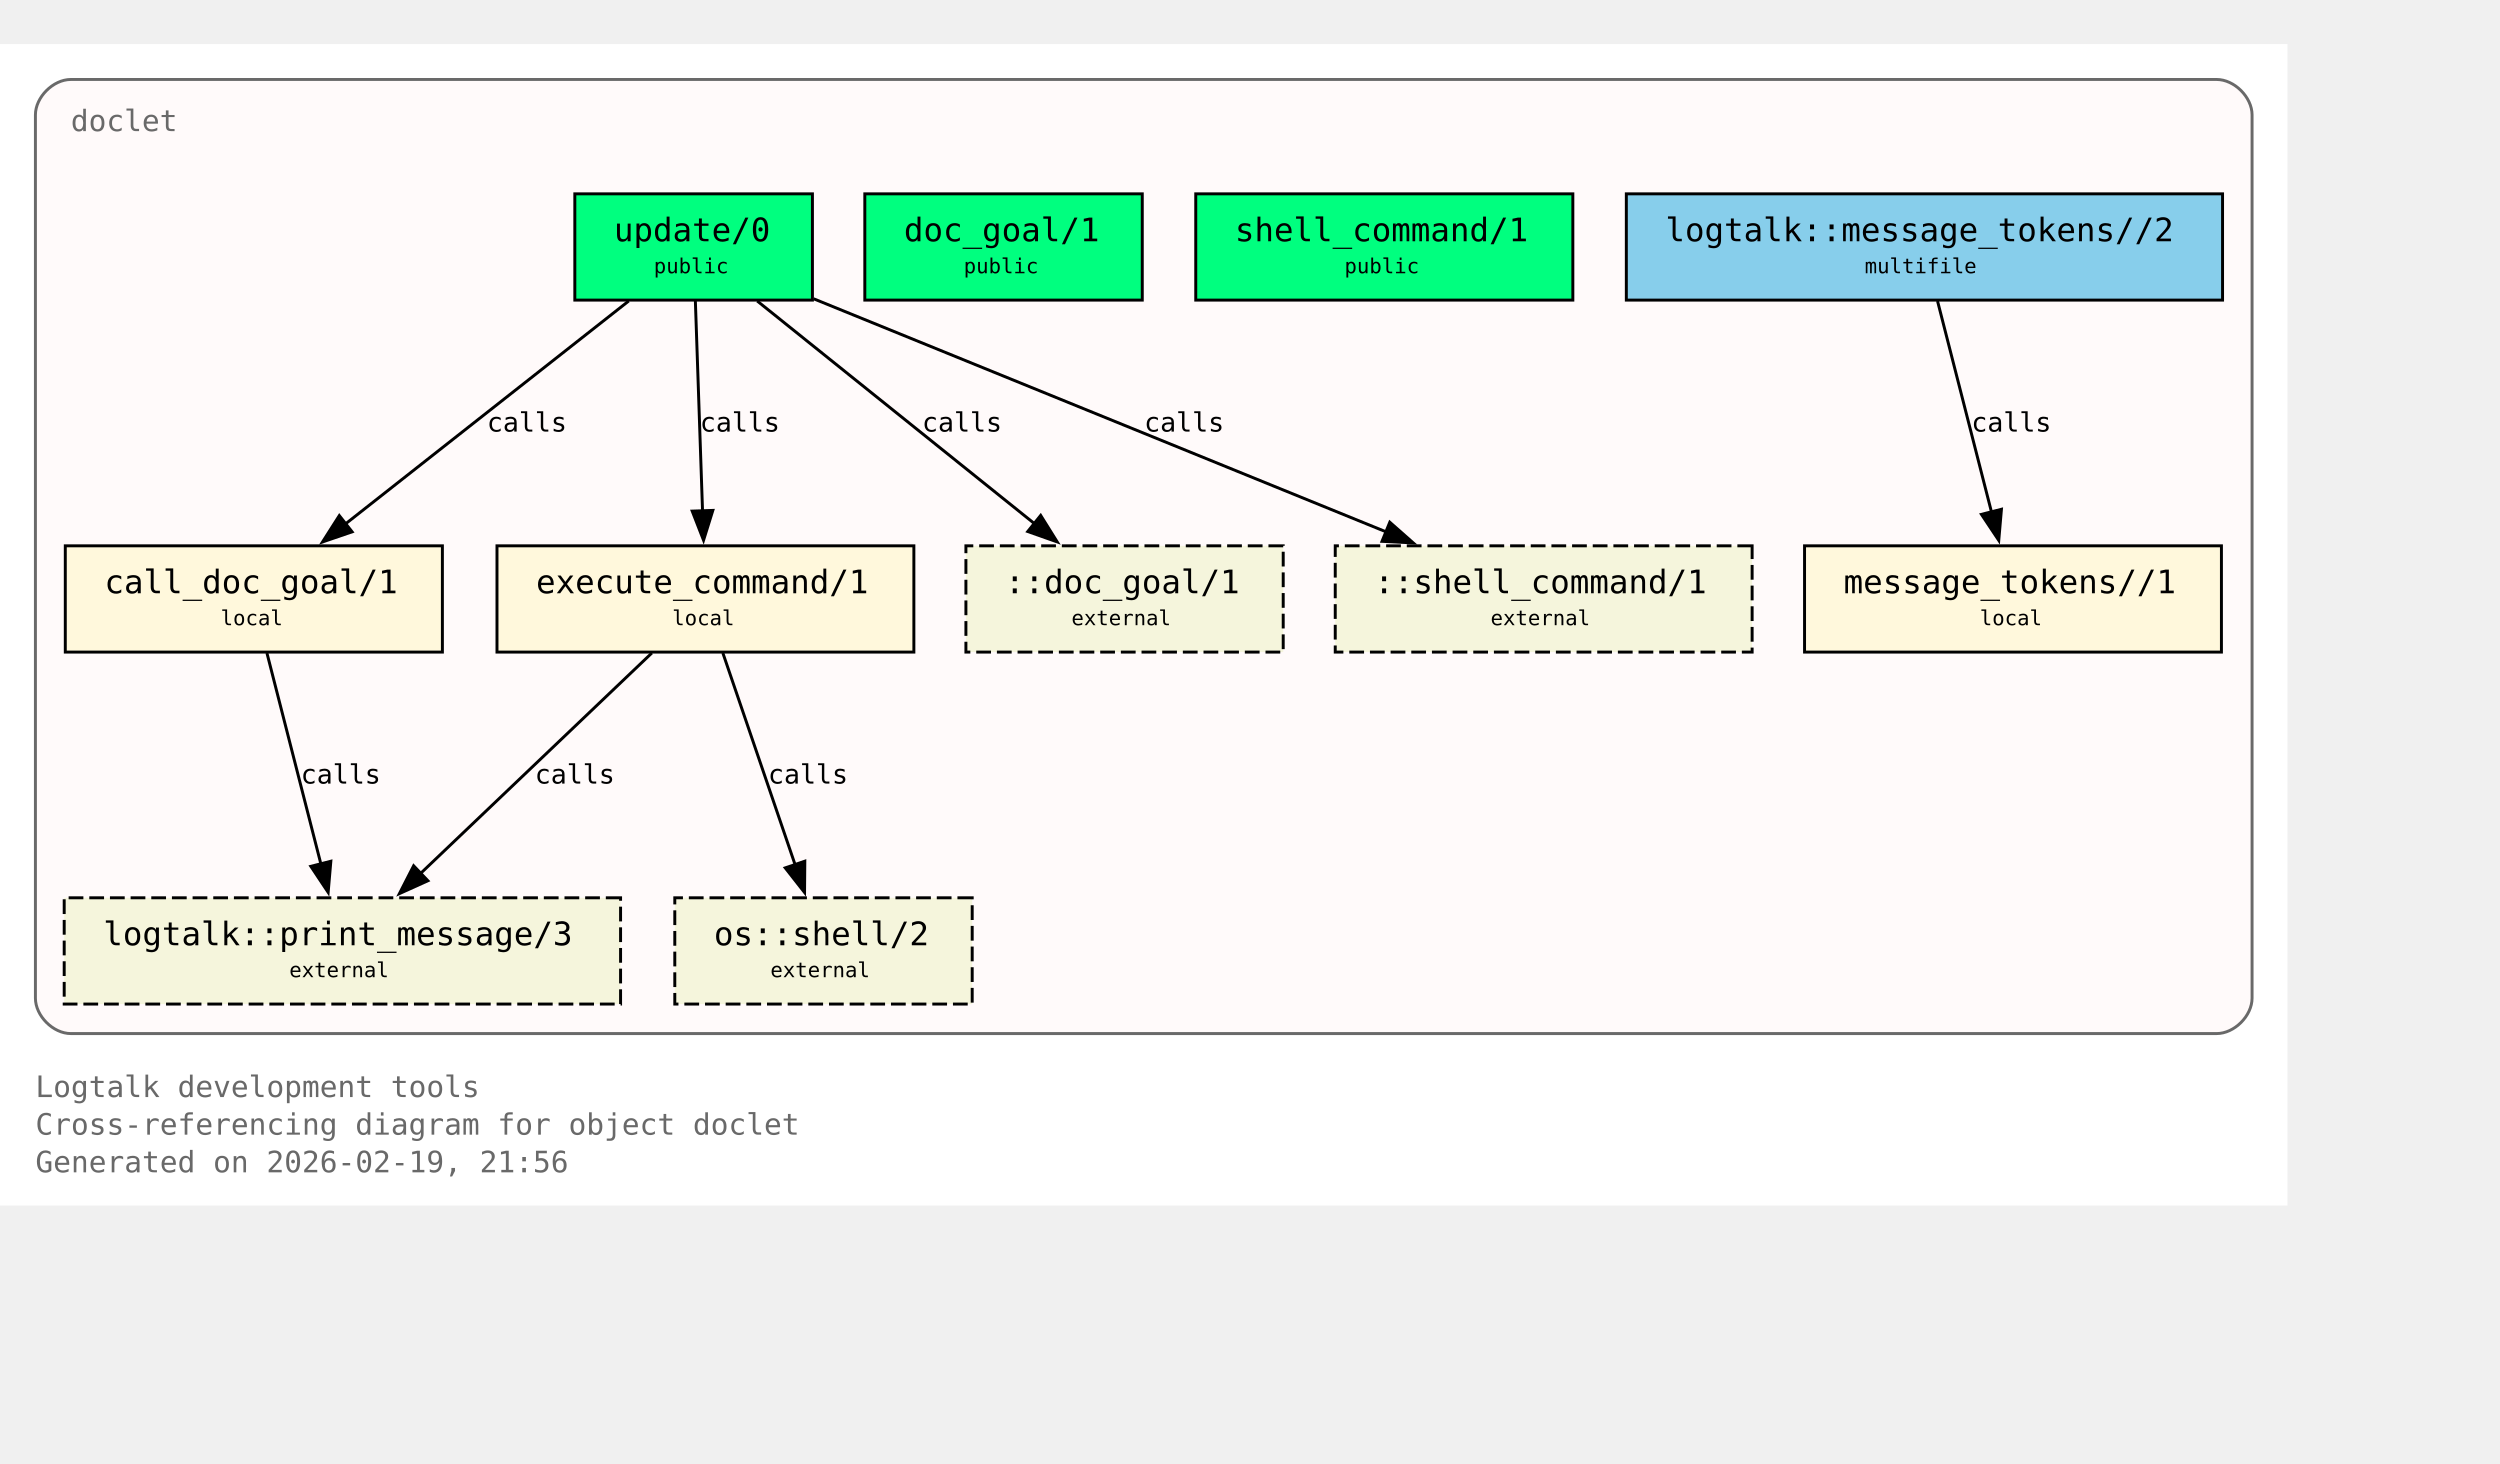
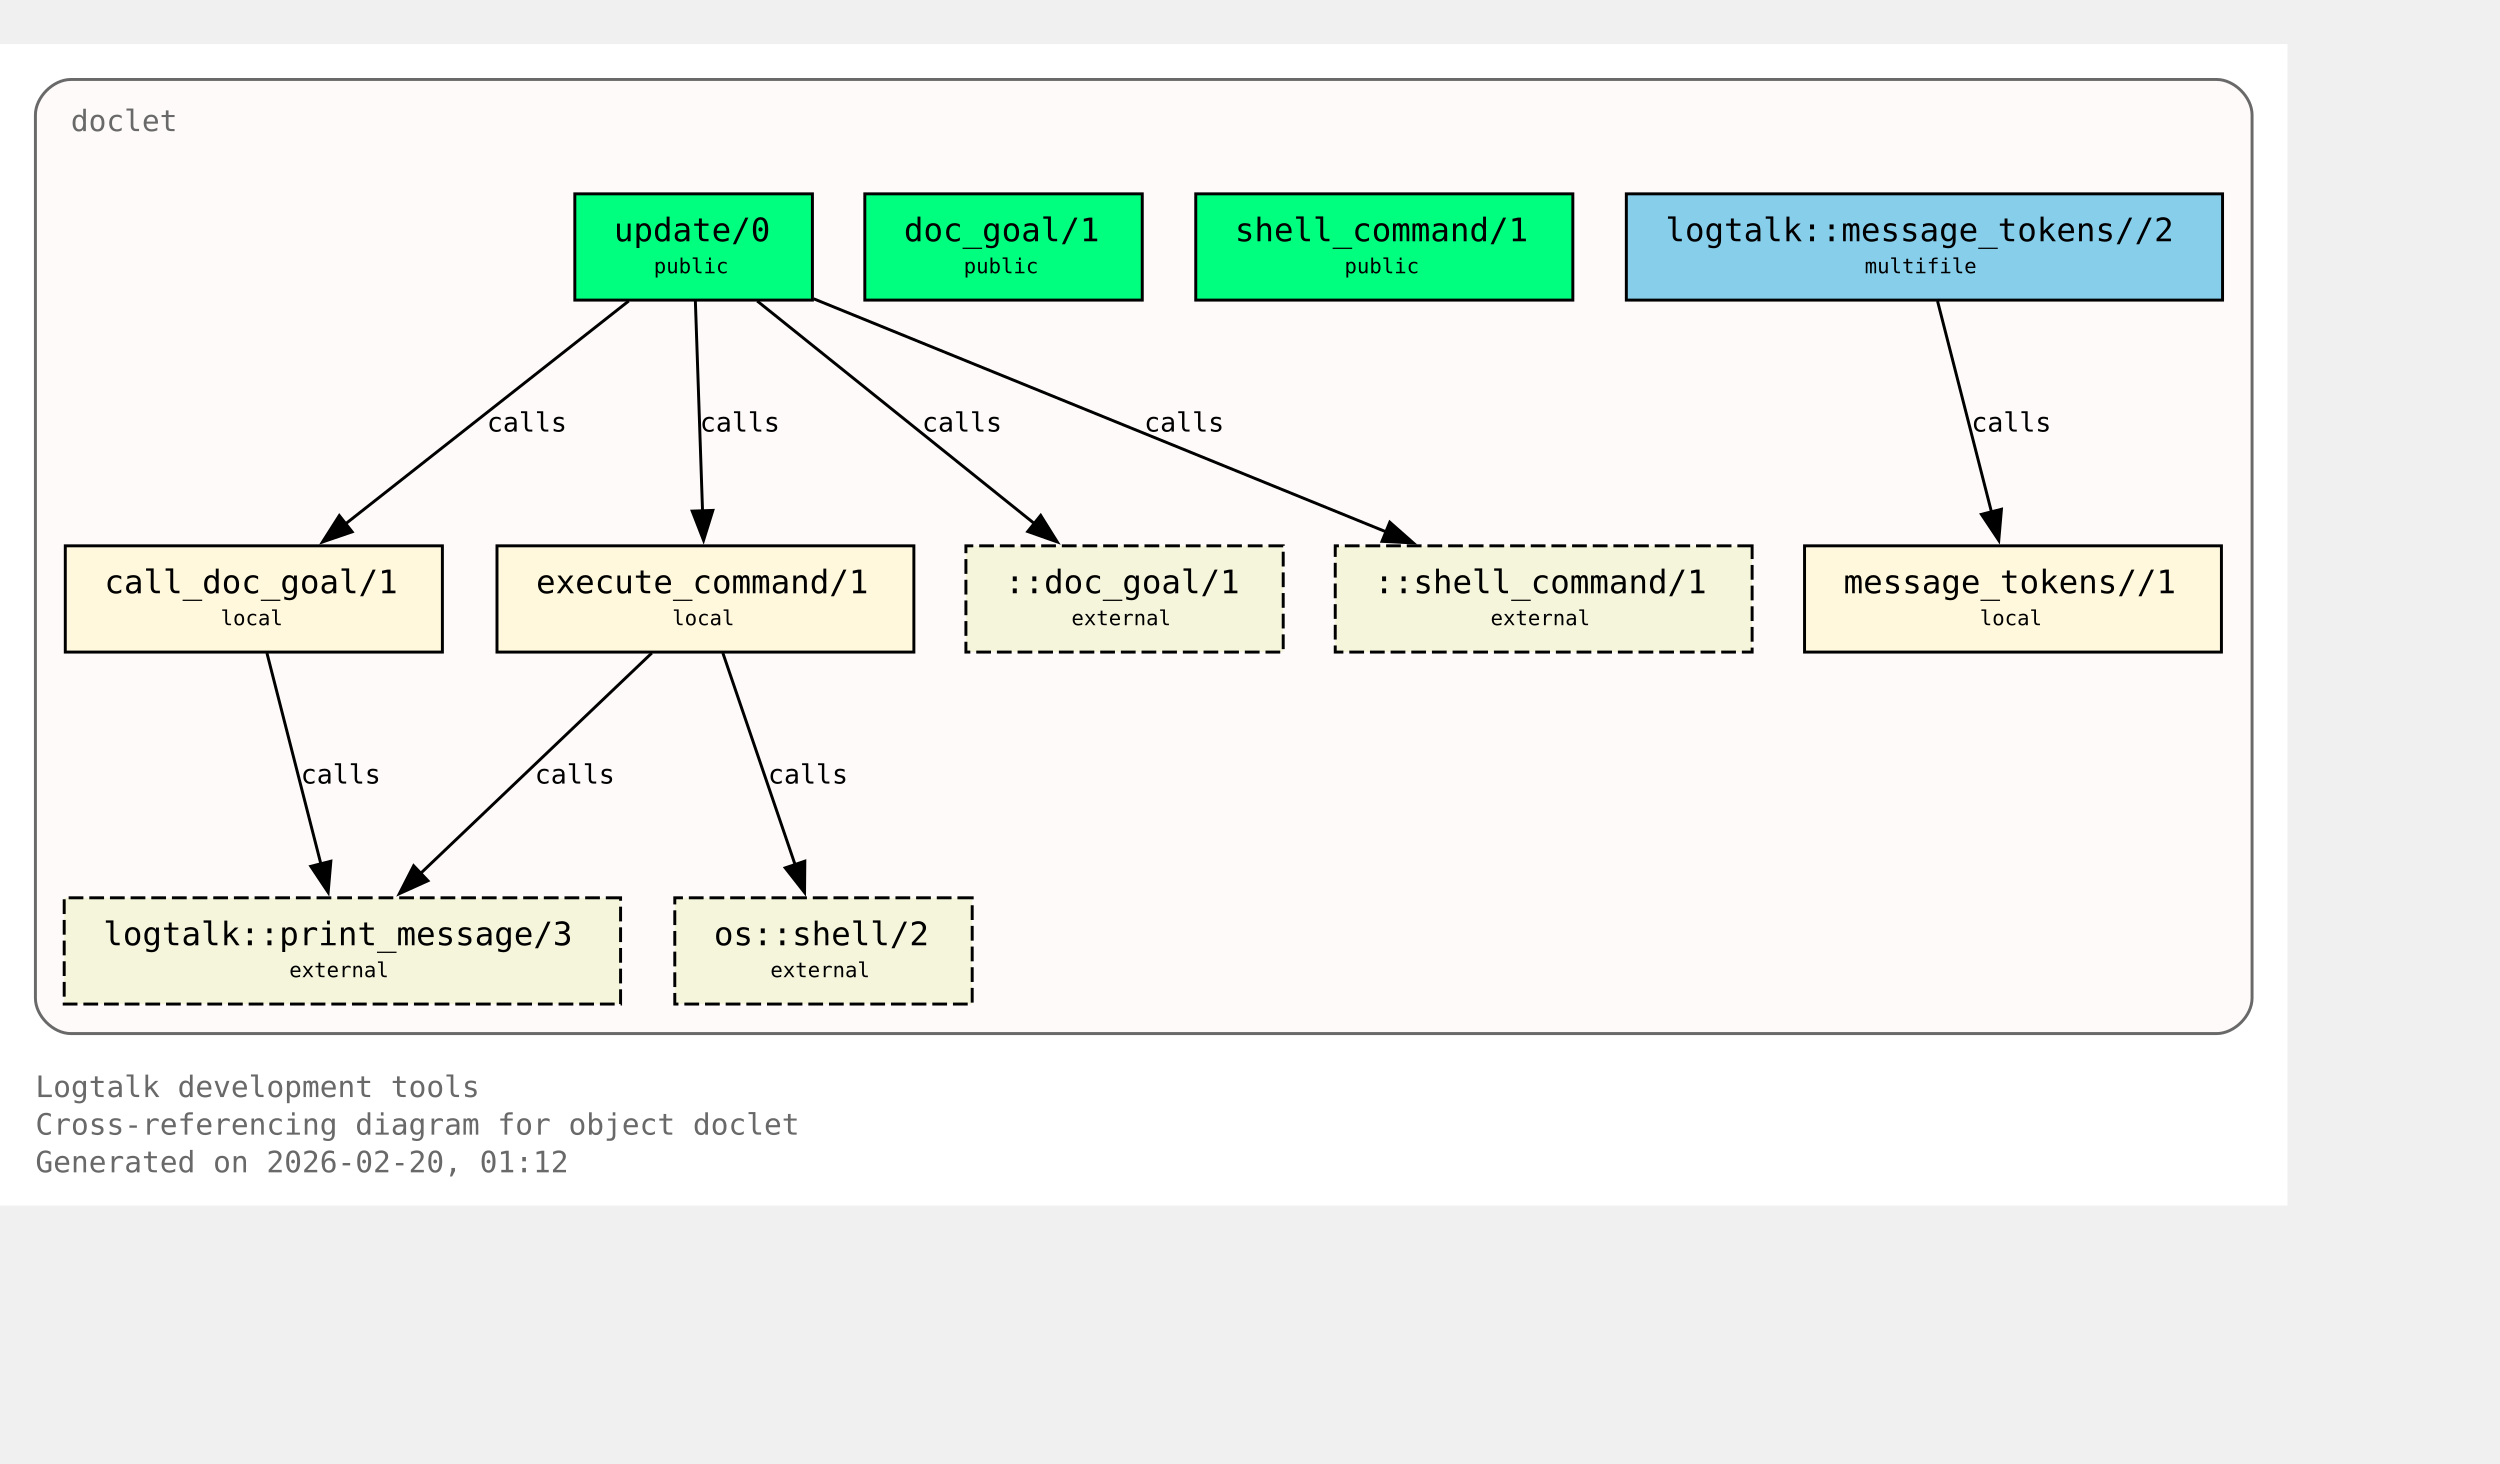
<svg xmlns="http://www.w3.org/2000/svg" xmlns:xlink="http://www.w3.org/1999/xlink" width="919pt" height="538pt" viewBox="72.00 72.00 847.00 466.00">
  <g id="graph0" class="graph" transform="scale(1 1) rotate(0) translate(76 461.5)">
    <polygon fill="white" stroke="none" points="-4,4 -4,-389.5 771,-389.5 771,4 -4,4" />
    <text xml:space="preserve" text-anchor="start" x="8" y="-32.75" font-family="Monospace" font-size="10.00" fill="dimgray">Logtalk development tools</text>
    <text xml:space="preserve" text-anchor="start" x="8" y="-20" font-family="Monospace" font-size="10.00" fill="dimgray">Cross-referencing diagram for object doclet</text>
-     <text xml:space="preserve" text-anchor="start" x="8" y="-7.25" font-family="Monospace" font-size="10.00" fill="dimgray">Generated on 2026-02-19, 21:56</text>
+     <text xml:space="preserve" text-anchor="start" x="8" y="-7.25" font-family="Monospace" font-size="10.00" fill="dimgray">Generated on 2026-02-20, 01:12</text>
    <g id="clust1" class="cluster">
      <g id="a_clust1">
        <a xlink:title="doclet">
          <path fill="snow" stroke="dimgray" d="M20,-54.25C20,-54.25 747,-54.25 747,-54.25 753,-54.25 759,-60.25 759,-66.25 759,-66.25 759,-365.5 759,-365.5 759,-371.5 753,-377.5 747,-377.5 747,-377.5 20,-377.5 20,-377.5 14,-377.5 8,-371.5 8,-365.5 8,-365.5 8,-66.25 8,-66.25 8,-60.25 14,-54.25 20,-54.25" />
          <g id="a_clust1_0">
-             <a xlink:href="https://github.com/LogtalkDotOrg/logtalk3/tree/07cccdf6d0fc94970e0ceef4710f8950c3fe7351/tools/doclet/doclet.lgt#L22" xlink:title="https://github.com/LogtalkDotOrg/logtalk3/tree/07cccdf6d0fc94970e0ceef4710f8950c3fe7351/tools/doclet/doclet.lgt#L22">
+             <a xlink:href="https://github.com/LogtalkDotOrg/logtalk3/tree/e58d7f32ed41b23d056949ec173fcd7c3f90bfd8/tools/doclet/doclet.lgt#L22" xlink:title="https://github.com/LogtalkDotOrg/logtalk3/tree/e58d7f32ed41b23d056949ec173fcd7c3f90bfd8/tools/doclet/doclet.lgt#L22">
              <text xml:space="preserve" text-anchor="start" x="20" y="-360" font-family="Monospace" font-size="10.00" fill="dimgray">doclet</text>
            </a>
          </g>
        </a>
      </g>
    </g>
    <g id="node1" class="node">
      <polygon fill="springgreen" stroke="black" points="271.25,-338.75 190.75,-338.75 190.75,-302.75 271.25,-302.75 271.25,-338.75" />
      <text xml:space="preserve" text-anchor="start" x="198.75" y="-323.45" font-family="Monospace" font-size="9.00"> </text>
      <g id="a_node1_1">
-         <a xlink:href="https://github.com/LogtalkDotOrg/logtalk3/tree/07cccdf6d0fc94970e0ceef4710f8950c3fe7351/tools/doclet/doclet.lgt#L40" xlink:title="https://github.com/LogtalkDotOrg/logtalk3/tree/07cccdf6d0fc94970e0ceef4710f8950c3fe7351/tools/doclet/doclet.lgt#L40">
+         <a xlink:href="https://github.com/LogtalkDotOrg/logtalk3/tree/e58d7f32ed41b23d056949ec173fcd7c3f90bfd8/tools/doclet/doclet.lgt#L40" xlink:title="https://github.com/LogtalkDotOrg/logtalk3/tree/e58d7f32ed41b23d056949ec173fcd7c3f90bfd8/tools/doclet/doclet.lgt#L40">
          <text xml:space="preserve" text-anchor="start" x="204" y="-322.68" font-family="Monospace" font-size="11.00">update/0</text>
        </a>
      </g>
      <text xml:space="preserve" text-anchor="start" x="258" y="-323.45" font-family="Monospace" font-size="9.00"> </text>
      <text xml:space="preserve" text-anchor="start" x="198.75" y="-311.07" font-family="Monospace" font-size="9.00"> </text>
      <text xml:space="preserve" text-anchor="start" x="217.5" y="-311.85" font-family="Monospace" font-size="7.00">public</text>
      <text xml:space="preserve" text-anchor="start" x="258" y="-311.07" font-family="Monospace" font-size="9.00"> </text>
    </g>
    <g id="node4" class="node">
      <polygon fill="cornsilk" stroke="black" points="145.88,-219.5 18.12,-219.5 18.12,-183.5 145.88,-183.5 145.88,-219.5" />
      <text xml:space="preserve" text-anchor="start" x="26.12" y="-204.2" font-family="Monospace" font-size="9.00"> </text>
      <g id="a_node4_2">
-         <a xlink:href="https://github.com/LogtalkDotOrg/logtalk3/tree/07cccdf6d0fc94970e0ceef4710f8950c3fe7351/tools/doclet/doclet.lgt#L73" xlink:title="https://github.com/LogtalkDotOrg/logtalk3/tree/07cccdf6d0fc94970e0ceef4710f8950c3fe7351/tools/doclet/doclet.lgt#L73">
+         <a xlink:href="https://github.com/LogtalkDotOrg/logtalk3/tree/e58d7f32ed41b23d056949ec173fcd7c3f90bfd8/tools/doclet/doclet.lgt#L73" xlink:title="https://github.com/LogtalkDotOrg/logtalk3/tree/e58d7f32ed41b23d056949ec173fcd7c3f90bfd8/tools/doclet/doclet.lgt#L73">
          <text xml:space="preserve" text-anchor="start" x="31.38" y="-203.43" font-family="Monospace" font-size="11.00">call_doc_goal/1</text>
        </a>
      </g>
      <text xml:space="preserve" text-anchor="start" x="132.62" y="-204.2" font-family="Monospace" font-size="9.00"> </text>
      <text xml:space="preserve" text-anchor="start" x="26.12" y="-191.82" font-family="Monospace" font-size="9.00"> </text>
      <text xml:space="preserve" text-anchor="start" x="70.75" y="-192.6" font-family="Monospace" font-size="7.00">local</text>
      <text xml:space="preserve" text-anchor="start" x="132.62" y="-191.82" font-family="Monospace" font-size="9.00"> </text>
    </g>
    <g id="edge1" class="edge">
      <g id="a_edge1">
-         <a xlink:href="https://github.com/LogtalkDotOrg/logtalk3/tree/07cccdf6d0fc94970e0ceef4710f8950c3fe7351/tools/doclet/doclet.lgt#L60" xlink:title="calls">
+         <a xlink:href="https://github.com/LogtalkDotOrg/logtalk3/tree/e58d7f32ed41b23d056949ec173fcd7c3f90bfd8/tools/doclet/doclet.lgt#L60" xlink:title="calls">
          <path fill="none" stroke="black" d="M209.01,-302.45C183.59,-282.45 141.58,-249.38 112.89,-226.8" />
          <polygon fill="black" stroke="black" points="115.29,-224.24 105.27,-220.81 110.96,-229.74 115.29,-224.24" />
        </a>
      </g>
      <g id="a_edge1-label">
-         <a xlink:href="https://github.com/LogtalkDotOrg/logtalk3/tree/07cccdf6d0fc94970e0ceef4710f8950c3fe7351/tools/doclet/doclet.lgt#L60" xlink:title="https://github.com/LogtalkDotOrg/logtalk3/tree/07cccdf6d0fc94970e0ceef4710f8950c3fe7351/tools/doclet/doclet.lgt#L60">
+         <a xlink:href="https://github.com/LogtalkDotOrg/logtalk3/tree/e58d7f32ed41b23d056949ec173fcd7c3f90bfd8/tools/doclet/doclet.lgt#L60" xlink:title="https://github.com/LogtalkDotOrg/logtalk3/tree/e58d7f32ed41b23d056949ec173fcd7c3f90bfd8/tools/doclet/doclet.lgt#L60">
          <text xml:space="preserve" text-anchor="start" x="160.97" y="-258.2" font-family="Monospace" font-size="9.00">calls</text>
        </a>
      </g>
    </g>
    <g id="node5" class="node">
      <polygon fill="cornsilk" stroke="black" points="305.62,-219.5 164.38,-219.5 164.38,-183.5 305.62,-183.5 305.62,-219.5" />
      <text xml:space="preserve" text-anchor="start" x="172.38" y="-204.2" font-family="Monospace" font-size="9.00"> </text>
      <g id="a_node5_3">
-         <a xlink:href="https://github.com/LogtalkDotOrg/logtalk3/tree/07cccdf6d0fc94970e0ceef4710f8950c3fe7351/tools/doclet/doclet.lgt#L85" xlink:title="https://github.com/LogtalkDotOrg/logtalk3/tree/07cccdf6d0fc94970e0ceef4710f8950c3fe7351/tools/doclet/doclet.lgt#L85">
+         <a xlink:href="https://github.com/LogtalkDotOrg/logtalk3/tree/e58d7f32ed41b23d056949ec173fcd7c3f90bfd8/tools/doclet/doclet.lgt#L85" xlink:title="https://github.com/LogtalkDotOrg/logtalk3/tree/e58d7f32ed41b23d056949ec173fcd7c3f90bfd8/tools/doclet/doclet.lgt#L85">
          <text xml:space="preserve" text-anchor="start" x="177.62" y="-203.43" font-family="Monospace" font-size="11.00">execute_command/1</text>
        </a>
      </g>
      <text xml:space="preserve" text-anchor="start" x="292.38" y="-204.2" font-family="Monospace" font-size="9.00"> </text>
      <text xml:space="preserve" text-anchor="start" x="172.38" y="-191.82" font-family="Monospace" font-size="9.00"> </text>
      <text xml:space="preserve" text-anchor="start" x="223.75" y="-192.6" font-family="Monospace" font-size="7.00">local</text>
      <text xml:space="preserve" text-anchor="start" x="292.38" y="-191.82" font-family="Monospace" font-size="9.00"> </text>
    </g>
    <g id="edge2" class="edge">
      <g id="a_edge2">
-         <a xlink:href="https://github.com/LogtalkDotOrg/logtalk3/tree/07cccdf6d0fc94970e0ceef4710f8950c3fe7351/tools/doclet/doclet.lgt#L60" xlink:title="calls">
+         <a xlink:href="https://github.com/LogtalkDotOrg/logtalk3/tree/e58d7f32ed41b23d056949ec173fcd7c3f90bfd8/tools/doclet/doclet.lgt#L60" xlink:title="calls">
          <path fill="none" stroke="black" d="M231.59,-302.45C232.23,-283.75 233.26,-253.62 234.02,-231.33" />
          <polygon fill="black" stroke="black" points="237.51,-231.5 234.36,-221.38 230.52,-231.26 237.51,-231.5" />
        </a>
      </g>
      <g id="a_edge2-label">
-         <a xlink:href="https://github.com/LogtalkDotOrg/logtalk3/tree/07cccdf6d0fc94970e0ceef4710f8950c3fe7351/tools/doclet/doclet.lgt#L60" xlink:title="https://github.com/LogtalkDotOrg/logtalk3/tree/07cccdf6d0fc94970e0ceef4710f8950c3fe7351/tools/doclet/doclet.lgt#L60">
+         <a xlink:href="https://github.com/LogtalkDotOrg/logtalk3/tree/e58d7f32ed41b23d056949ec173fcd7c3f90bfd8/tools/doclet/doclet.lgt#L60" xlink:title="https://github.com/LogtalkDotOrg/logtalk3/tree/e58d7f32ed41b23d056949ec173fcd7c3f90bfd8/tools/doclet/doclet.lgt#L60">
          <text xml:space="preserve" text-anchor="start" x="233.12" y="-258.2" font-family="Monospace" font-size="9.00">calls</text>
        </a>
      </g>
    </g>
    <g id="node10" class="node">
      <polygon fill="beige" stroke="black" stroke-dasharray="5,2" points="430.75,-219.5 323.25,-219.5 323.25,-183.5 430.75,-183.5 430.75,-219.5" />
      <text xml:space="preserve" text-anchor="start" x="331.25" y="-204.2" font-family="Monospace" font-size="9.00"> </text>
      <text xml:space="preserve" text-anchor="start" x="336.5" y="-203.43" font-family="Monospace" font-size="11.00">::doc_goal/1</text>
      <text xml:space="preserve" text-anchor="start" x="417.5" y="-204.2" font-family="Monospace" font-size="9.00"> </text>
      <text xml:space="preserve" text-anchor="start" x="331.25" y="-191.82" font-family="Monospace" font-size="9.00"> </text>
      <text xml:space="preserve" text-anchor="start" x="359" y="-192.6" font-family="Monospace" font-size="7.00">external</text>
      <text xml:space="preserve" text-anchor="start" x="417.5" y="-191.82" font-family="Monospace" font-size="9.00"> </text>
    </g>
    <g id="edge4" class="edge">
      <g id="a_edge4">
-         <a xlink:href="https://github.com/LogtalkDotOrg/logtalk3/tree/07cccdf6d0fc94970e0ceef4710f8950c3fe7351/tools/doclet/doclet.lgt#L60" xlink:title="calls">
+         <a xlink:href="https://github.com/LogtalkDotOrg/logtalk3/tree/e58d7f32ed41b23d056949ec173fcd7c3f90bfd8/tools/doclet/doclet.lgt#L60" xlink:title="calls">
          <path fill="none" stroke="black" d="M252.54,-302.45C277.45,-282.45 318.62,-249.38 346.74,-226.8" />
          <polygon fill="black" stroke="black" points="348.58,-229.81 354.19,-220.82 344.2,-224.35 348.58,-229.81" />
        </a>
      </g>
      <g id="a_edge4-label">
-         <a xlink:href="https://github.com/LogtalkDotOrg/logtalk3/tree/07cccdf6d0fc94970e0ceef4710f8950c3fe7351/tools/doclet/doclet.lgt#L60" xlink:title="https://github.com/LogtalkDotOrg/logtalk3/tree/07cccdf6d0fc94970e0ceef4710f8950c3fe7351/tools/doclet/doclet.lgt#L60">
+         <a xlink:href="https://github.com/LogtalkDotOrg/logtalk3/tree/e58d7f32ed41b23d056949ec173fcd7c3f90bfd8/tools/doclet/doclet.lgt#L60" xlink:title="https://github.com/LogtalkDotOrg/logtalk3/tree/e58d7f32ed41b23d056949ec173fcd7c3f90bfd8/tools/doclet/doclet.lgt#L60">
          <text xml:space="preserve" text-anchor="start" x="308.38" y="-258.2" font-family="Monospace" font-size="9.00">calls</text>
        </a>
      </g>
    </g>
    <g id="node11" class="node">
      <polygon fill="beige" stroke="black" stroke-dasharray="5,2" points="589.62,-219.5 448.38,-219.5 448.38,-183.5 589.62,-183.5 589.62,-219.5" />
      <text xml:space="preserve" text-anchor="start" x="456.38" y="-204.2" font-family="Monospace" font-size="9.00"> </text>
      <text xml:space="preserve" text-anchor="start" x="461.62" y="-203.43" font-family="Monospace" font-size="11.00">::shell_command/1</text>
      <text xml:space="preserve" text-anchor="start" x="576.38" y="-204.2" font-family="Monospace" font-size="9.00"> </text>
      <text xml:space="preserve" text-anchor="start" x="456.38" y="-191.82" font-family="Monospace" font-size="9.00"> </text>
      <text xml:space="preserve" text-anchor="start" x="501" y="-192.6" font-family="Monospace" font-size="7.00">external</text>
      <text xml:space="preserve" text-anchor="start" x="576.38" y="-191.82" font-family="Monospace" font-size="9.00"> </text>
    </g>
    <g id="edge5" class="edge">
      <g id="a_edge5">
-         <a xlink:href="https://github.com/LogtalkDotOrg/logtalk3/tree/07cccdf6d0fc94970e0ceef4710f8950c3fe7351/tools/doclet/doclet.lgt#L60" xlink:title="calls">
+         <a xlink:href="https://github.com/LogtalkDotOrg/logtalk3/tree/e58d7f32ed41b23d056949ec173fcd7c3f90bfd8/tools/doclet/doclet.lgt#L60" xlink:title="calls">
          <path fill="none" stroke="black" d="M271.65,-303.2C322.49,-282.5 409.65,-247.02 465.76,-224.17" />
          <polygon fill="black" stroke="black" points="466.86,-227.5 474.81,-220.49 464.22,-221.02 466.86,-227.5" />
        </a>
      </g>
      <g id="a_edge5-label">
-         <a xlink:href="https://github.com/LogtalkDotOrg/logtalk3/tree/07cccdf6d0fc94970e0ceef4710f8950c3fe7351/tools/doclet/doclet.lgt#L60" xlink:title="https://github.com/LogtalkDotOrg/logtalk3/tree/07cccdf6d0fc94970e0ceef4710f8950c3fe7351/tools/doclet/doclet.lgt#L60">
+         <a xlink:href="https://github.com/LogtalkDotOrg/logtalk3/tree/e58d7f32ed41b23d056949ec173fcd7c3f90bfd8/tools/doclet/doclet.lgt#L60" xlink:title="https://github.com/LogtalkDotOrg/logtalk3/tree/e58d7f32ed41b23d056949ec173fcd7c3f90bfd8/tools/doclet/doclet.lgt#L60">
          <text xml:space="preserve" text-anchor="start" x="383.64" y="-258.2" font-family="Monospace" font-size="9.00">calls</text>
        </a>
      </g>
    </g>
    <g id="node2" class="node">
      <polygon fill="springgreen" stroke="black" points="383,-338.75 289,-338.75 289,-302.75 383,-302.75 383,-338.75" />
      <text xml:space="preserve" text-anchor="start" x="297" y="-323.45" font-family="Monospace" font-size="9.00"> </text>
      <g id="a_node2_4">
-         <a xlink:href="https://github.com/LogtalkDotOrg/logtalk3/tree/07cccdf6d0fc94970e0ceef4710f8950c3fe7351/tools/doclet/doclet.lgt#L46" xlink:title="https://github.com/LogtalkDotOrg/logtalk3/tree/07cccdf6d0fc94970e0ceef4710f8950c3fe7351/tools/doclet/doclet.lgt#L46">
+         <a xlink:href="https://github.com/LogtalkDotOrg/logtalk3/tree/e58d7f32ed41b23d056949ec173fcd7c3f90bfd8/tools/doclet/doclet.lgt#L46" xlink:title="https://github.com/LogtalkDotOrg/logtalk3/tree/e58d7f32ed41b23d056949ec173fcd7c3f90bfd8/tools/doclet/doclet.lgt#L46">
          <text xml:space="preserve" text-anchor="start" x="302.25" y="-322.68" font-family="Monospace" font-size="11.00">doc_goal/1</text>
        </a>
      </g>
      <text xml:space="preserve" text-anchor="start" x="369.75" y="-323.45" font-family="Monospace" font-size="9.00"> </text>
      <text xml:space="preserve" text-anchor="start" x="297" y="-311.07" font-family="Monospace" font-size="9.00"> </text>
      <text xml:space="preserve" text-anchor="start" x="322.5" y="-311.85" font-family="Monospace" font-size="7.00">public</text>
      <text xml:space="preserve" text-anchor="start" x="369.75" y="-311.07" font-family="Monospace" font-size="9.00"> </text>
    </g>
    <g id="node3" class="node">
      <polygon fill="springgreen" stroke="black" points="528.88,-338.75 401.12,-338.75 401.12,-302.75 528.88,-302.75 528.88,-338.75" />
      <text xml:space="preserve" text-anchor="start" x="409.12" y="-323.45" font-family="Monospace" font-size="9.00"> </text>
      <g id="a_node3_5">
-         <a xlink:href="https://github.com/LogtalkDotOrg/logtalk3/tree/07cccdf6d0fc94970e0ceef4710f8950c3fe7351/tools/doclet/doclet.lgt#L53" xlink:title="https://github.com/LogtalkDotOrg/logtalk3/tree/07cccdf6d0fc94970e0ceef4710f8950c3fe7351/tools/doclet/doclet.lgt#L53">
+         <a xlink:href="https://github.com/LogtalkDotOrg/logtalk3/tree/e58d7f32ed41b23d056949ec173fcd7c3f90bfd8/tools/doclet/doclet.lgt#L53" xlink:title="https://github.com/LogtalkDotOrg/logtalk3/tree/e58d7f32ed41b23d056949ec173fcd7c3f90bfd8/tools/doclet/doclet.lgt#L53">
          <text xml:space="preserve" text-anchor="start" x="414.38" y="-322.68" font-family="Monospace" font-size="11.00">shell_command/1</text>
        </a>
      </g>
      <text xml:space="preserve" text-anchor="start" x="515.62" y="-323.45" font-family="Monospace" font-size="9.00"> </text>
      <text xml:space="preserve" text-anchor="start" x="409.12" y="-311.07" font-family="Monospace" font-size="9.00"> </text>
      <text xml:space="preserve" text-anchor="start" x="451.5" y="-311.85" font-family="Monospace" font-size="7.00">public</text>
      <text xml:space="preserve" text-anchor="start" x="515.62" y="-311.07" font-family="Monospace" font-size="9.00"> </text>
    </g>
    <g id="node8" class="node">
      <polygon fill="beige" stroke="black" stroke-dasharray="5,2" points="206.25,-100.25 17.75,-100.25 17.75,-64.25 206.25,-64.25 206.25,-100.25" />
      <text xml:space="preserve" text-anchor="start" x="25.75" y="-84.95" font-family="Monospace" font-size="9.00"> </text>
      <g id="a_node8_6">
        <a xlink:href="https://logtalk.org/library/logtalk_0.html#print-message-3" xlink:title="https://logtalk.org/library/logtalk_0.html#print-message-3">
          <text xml:space="preserve" text-anchor="start" x="31" y="-84.17" font-family="Monospace" font-size="11.00">logtalk::print_message/3</text>
        </a>
      </g>
      <text xml:space="preserve" text-anchor="start" x="193" y="-84.95" font-family="Monospace" font-size="9.00"> </text>
      <text xml:space="preserve" text-anchor="start" x="25.75" y="-72.58" font-family="Monospace" font-size="9.00"> </text>
      <text xml:space="preserve" text-anchor="start" x="94" y="-73.35" font-family="Monospace" font-size="7.00">external</text>
      <text xml:space="preserve" text-anchor="start" x="193" y="-72.58" font-family="Monospace" font-size="9.00"> </text>
    </g>
    <g id="edge6" class="edge">
      <g id="a_edge6">
-         <a xlink:href="https://github.com/LogtalkDotOrg/logtalk3/tree/07cccdf6d0fc94970e0ceef4710f8950c3fe7351/tools/doclet/doclet.lgt#L73" xlink:title="calls">
+         <a xlink:href="https://github.com/LogtalkDotOrg/logtalk3/tree/e58d7f32ed41b23d056949ec173fcd7c3f90bfd8/tools/doclet/doclet.lgt#L73" xlink:title="calls">
          <path fill="none" stroke="black" d="M86.43,-183.2C91.23,-164.41 98.99,-134.09 104.7,-111.77" />
          <polygon fill="black" stroke="black" points="108.09,-112.64 107.18,-102.09 101.31,-110.91 108.09,-112.64" />
        </a>
      </g>
      <g id="a_edge6-label">
-         <a xlink:href="https://github.com/LogtalkDotOrg/logtalk3/tree/07cccdf6d0fc94970e0ceef4710f8950c3fe7351/tools/doclet/doclet.lgt#L73" xlink:title="https://github.com/LogtalkDotOrg/logtalk3/tree/07cccdf6d0fc94970e0ceef4710f8950c3fe7351/tools/doclet/doclet.lgt#L73">
+         <a xlink:href="https://github.com/LogtalkDotOrg/logtalk3/tree/e58d7f32ed41b23d056949ec173fcd7c3f90bfd8/tools/doclet/doclet.lgt#L73" xlink:title="https://github.com/LogtalkDotOrg/logtalk3/tree/e58d7f32ed41b23d056949ec173fcd7c3f90bfd8/tools/doclet/doclet.lgt#L73">
          <text xml:space="preserve" text-anchor="start" x="97.9" y="-138.95" font-family="Monospace" font-size="9.00">calls</text>
        </a>
      </g>
    </g>
    <g id="edge7" class="edge">
      <g id="a_edge7">
-         <a xlink:href="https://github.com/LogtalkDotOrg/logtalk3/tree/07cccdf6d0fc94970e0ceef4710f8950c3fe7351/tools/doclet/doclet.lgt#L85" xlink:title="calls">
+         <a xlink:href="https://github.com/LogtalkDotOrg/logtalk3/tree/e58d7f32ed41b23d056949ec173fcd7c3f90bfd8/tools/doclet/doclet.lgt#L85" xlink:title="calls">
          <path fill="none" stroke="black" d="M216.85,-183.2C196.14,-163.46 162.08,-130.99 138.42,-108.44" />
          <polygon fill="black" stroke="black" points="140.97,-106.03 131.32,-101.67 136.14,-111.1 140.97,-106.03" />
        </a>
      </g>
      <g id="a_edge7-label">
-         <a xlink:href="https://github.com/LogtalkDotOrg/logtalk3/tree/07cccdf6d0fc94970e0ceef4710f8950c3fe7351/tools/doclet/doclet.lgt#L85" xlink:title="https://github.com/LogtalkDotOrg/logtalk3/tree/07cccdf6d0fc94970e0ceef4710f8950c3fe7351/tools/doclet/doclet.lgt#L85">
+         <a xlink:href="https://github.com/LogtalkDotOrg/logtalk3/tree/e58d7f32ed41b23d056949ec173fcd7c3f90bfd8/tools/doclet/doclet.lgt#L85" xlink:title="https://github.com/LogtalkDotOrg/logtalk3/tree/e58d7f32ed41b23d056949ec173fcd7c3f90bfd8/tools/doclet/doclet.lgt#L85">
          <text xml:space="preserve" text-anchor="start" x="177.19" y="-138.95" font-family="Monospace" font-size="9.00">calls</text>
        </a>
      </g>
    </g>
    <g id="node9" class="node">
      <polygon fill="beige" stroke="black" stroke-dasharray="5,2" points="325.38,-100.25 224.62,-100.25 224.62,-64.25 325.38,-64.25 325.38,-100.25" />
      <text xml:space="preserve" text-anchor="start" x="232.62" y="-84.95" font-family="Monospace" font-size="9.00"> </text>
      <g id="a_node9_7">
        <a xlink:href="https://logtalk.org/library/osp_0.html#shell-2" xlink:title="https://logtalk.org/library/osp_0.html#shell-2">
          <text xml:space="preserve" text-anchor="start" x="237.88" y="-84.17" font-family="Monospace" font-size="11.00">os::shell/2</text>
        </a>
      </g>
      <text xml:space="preserve" text-anchor="start" x="312.12" y="-84.95" font-family="Monospace" font-size="9.00"> </text>
      <text xml:space="preserve" text-anchor="start" x="232.62" y="-72.58" font-family="Monospace" font-size="9.00"> </text>
      <text xml:space="preserve" text-anchor="start" x="257" y="-73.35" font-family="Monospace" font-size="7.00">external</text>
      <text xml:space="preserve" text-anchor="start" x="312.12" y="-72.58" font-family="Monospace" font-size="9.00"> </text>
    </g>
    <g id="edge8" class="edge">
      <g id="a_edge8">
-         <a xlink:href="https://github.com/LogtalkDotOrg/logtalk3/tree/07cccdf6d0fc94970e0ceef4710f8950c3fe7351/tools/doclet/doclet.lgt#L85" xlink:title="calls">
+         <a xlink:href="https://github.com/LogtalkDotOrg/logtalk3/tree/e58d7f32ed41b23d056949ec173fcd7c3f90bfd8/tools/doclet/doclet.lgt#L85" xlink:title="calls">
          <path fill="none" stroke="black" d="M240.9,-183.2C247.34,-164.32 257.75,-133.81 265.38,-111.46" />
          <polygon fill="black" stroke="black" points="268.67,-112.65 268.58,-102.05 262.04,-110.39 268.67,-112.65" />
        </a>
      </g>
      <g id="a_edge8-label">
-         <a xlink:href="https://github.com/LogtalkDotOrg/logtalk3/tree/07cccdf6d0fc94970e0ceef4710f8950c3fe7351/tools/doclet/doclet.lgt#L85" xlink:title="https://github.com/LogtalkDotOrg/logtalk3/tree/07cccdf6d0fc94970e0ceef4710f8950c3fe7351/tools/doclet/doclet.lgt#L85">
+         <a xlink:href="https://github.com/LogtalkDotOrg/logtalk3/tree/e58d7f32ed41b23d056949ec173fcd7c3f90bfd8/tools/doclet/doclet.lgt#L85" xlink:title="https://github.com/LogtalkDotOrg/logtalk3/tree/e58d7f32ed41b23d056949ec173fcd7c3f90bfd8/tools/doclet/doclet.lgt#L85">
          <text xml:space="preserve" text-anchor="start" x="256.2" y="-138.95" font-family="Monospace" font-size="9.00">calls</text>
        </a>
      </g>
    </g>
    <g id="node6" class="node">
      <polygon fill="cornsilk" stroke="black" points="748.62,-219.5 607.38,-219.5 607.38,-183.5 748.62,-183.5 748.62,-219.5" />
      <text xml:space="preserve" text-anchor="start" x="615.38" y="-204.2" font-family="Monospace" font-size="9.00"> </text>
      <g id="a_node6_8">
-         <a xlink:href="https://github.com/LogtalkDotOrg/logtalk3/tree/07cccdf6d0fc94970e0ceef4710f8950c3fe7351/tools/doclet/doclet.lgt#L102" xlink:title="https://github.com/LogtalkDotOrg/logtalk3/tree/07cccdf6d0fc94970e0ceef4710f8950c3fe7351/tools/doclet/doclet.lgt#L102">
+         <a xlink:href="https://github.com/LogtalkDotOrg/logtalk3/tree/e58d7f32ed41b23d056949ec173fcd7c3f90bfd8/tools/doclet/doclet.lgt#L102" xlink:title="https://github.com/LogtalkDotOrg/logtalk3/tree/e58d7f32ed41b23d056949ec173fcd7c3f90bfd8/tools/doclet/doclet.lgt#L102">
          <text xml:space="preserve" text-anchor="start" x="620.62" y="-203.43" font-family="Monospace" font-size="11.00">message_tokens//1</text>
        </a>
      </g>
      <text xml:space="preserve" text-anchor="start" x="735.38" y="-204.2" font-family="Monospace" font-size="9.00"> </text>
      <text xml:space="preserve" text-anchor="start" x="615.38" y="-191.82" font-family="Monospace" font-size="9.00"> </text>
      <text xml:space="preserve" text-anchor="start" x="666.75" y="-192.6" font-family="Monospace" font-size="7.00">local</text>
      <text xml:space="preserve" text-anchor="start" x="735.38" y="-191.82" font-family="Monospace" font-size="9.00"> </text>
    </g>
    <g id="node7" class="node">
      <polygon fill="skyblue" stroke="black" points="749,-338.75 547,-338.75 547,-302.75 749,-302.75 749,-338.75" />
      <text xml:space="preserve" text-anchor="start" x="555" y="-323.45" font-family="Monospace" font-size="9.00"> </text>
      <g id="a_node7_9">
-         <a xlink:href="https://github.com/LogtalkDotOrg/logtalk3/tree/07cccdf6d0fc94970e0ceef4710f8950c3fe7351/tools/doclet/doclet.lgt#L99" xlink:title="https://github.com/LogtalkDotOrg/logtalk3/tree/07cccdf6d0fc94970e0ceef4710f8950c3fe7351/tools/doclet/doclet.lgt#L99">
+         <a xlink:href="https://github.com/LogtalkDotOrg/logtalk3/tree/e58d7f32ed41b23d056949ec173fcd7c3f90bfd8/tools/doclet/doclet.lgt#L99" xlink:title="https://github.com/LogtalkDotOrg/logtalk3/tree/e58d7f32ed41b23d056949ec173fcd7c3f90bfd8/tools/doclet/doclet.lgt#L99">
          <text xml:space="preserve" text-anchor="start" x="560.25" y="-322.68" font-family="Monospace" font-size="11.00">logtalk::message_tokens//2</text>
        </a>
      </g>
      <text xml:space="preserve" text-anchor="start" x="735.75" y="-323.45" font-family="Monospace" font-size="9.00"> </text>
      <text xml:space="preserve" text-anchor="start" x="555" y="-311.07" font-family="Monospace" font-size="9.00"> </text>
      <text xml:space="preserve" text-anchor="start" x="627.75" y="-311.85" font-family="Monospace" font-size="7.00">multifile</text>
      <text xml:space="preserve" text-anchor="start" x="735.75" y="-311.07" font-family="Monospace" font-size="9.00"> </text>
    </g>
    <g id="edge3" class="edge">
      <g id="a_edge3">
-         <a xlink:href="https://github.com/LogtalkDotOrg/logtalk3/tree/07cccdf6d0fc94970e0ceef4710f8950c3fe7351/tools/doclet/doclet.lgt#L99" xlink:title="calls">
+         <a xlink:href="https://github.com/LogtalkDotOrg/logtalk3/tree/e58d7f32ed41b23d056949ec173fcd7c3f90bfd8/tools/doclet/doclet.lgt#L99" xlink:title="calls">
          <path fill="none" stroke="black" d="M652.43,-302.45C657.23,-283.66 664.99,-253.34 670.7,-231.02" />
          <polygon fill="black" stroke="black" points="674.09,-231.89 673.18,-221.34 667.31,-230.16 674.09,-231.89" />
        </a>
      </g>
      <g id="a_edge3-label">
-         <a xlink:href="https://github.com/LogtalkDotOrg/logtalk3/tree/07cccdf6d0fc94970e0ceef4710f8950c3fe7351/tools/doclet/doclet.lgt#L99" xlink:title="https://github.com/LogtalkDotOrg/logtalk3/tree/07cccdf6d0fc94970e0ceef4710f8950c3fe7351/tools/doclet/doclet.lgt#L99">
+         <a xlink:href="https://github.com/LogtalkDotOrg/logtalk3/tree/e58d7f32ed41b23d056949ec173fcd7c3f90bfd8/tools/doclet/doclet.lgt#L99" xlink:title="https://github.com/LogtalkDotOrg/logtalk3/tree/e58d7f32ed41b23d056949ec173fcd7c3f90bfd8/tools/doclet/doclet.lgt#L99">
          <text xml:space="preserve" text-anchor="start" x="663.9" y="-258.2" font-family="Monospace" font-size="9.00">calls</text>
        </a>
      </g>
    </g>
  </g>
</svg>
